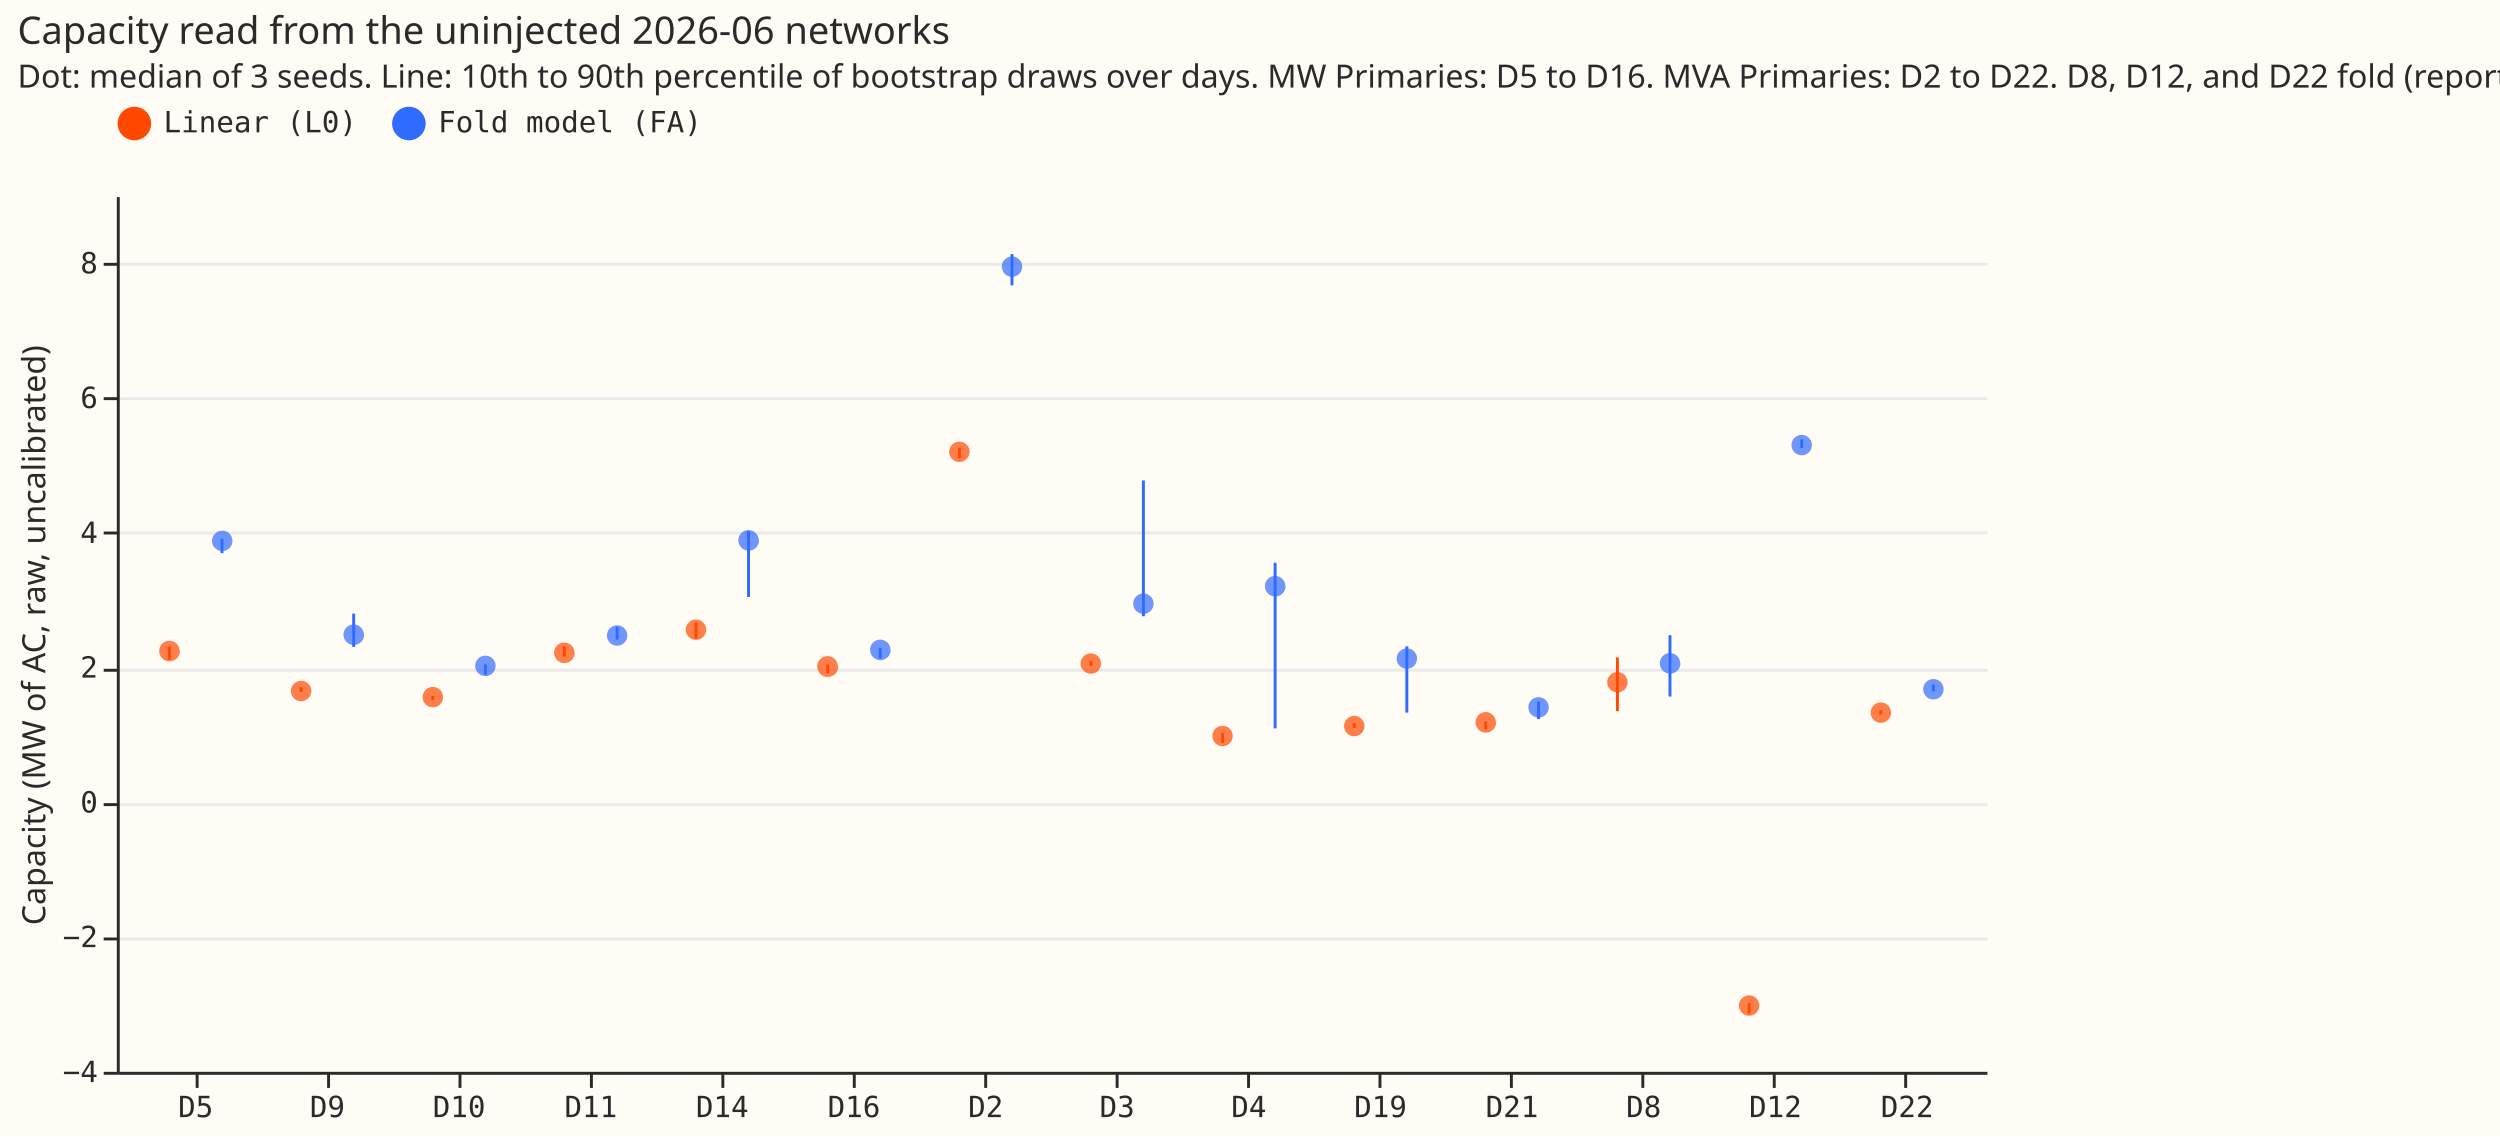
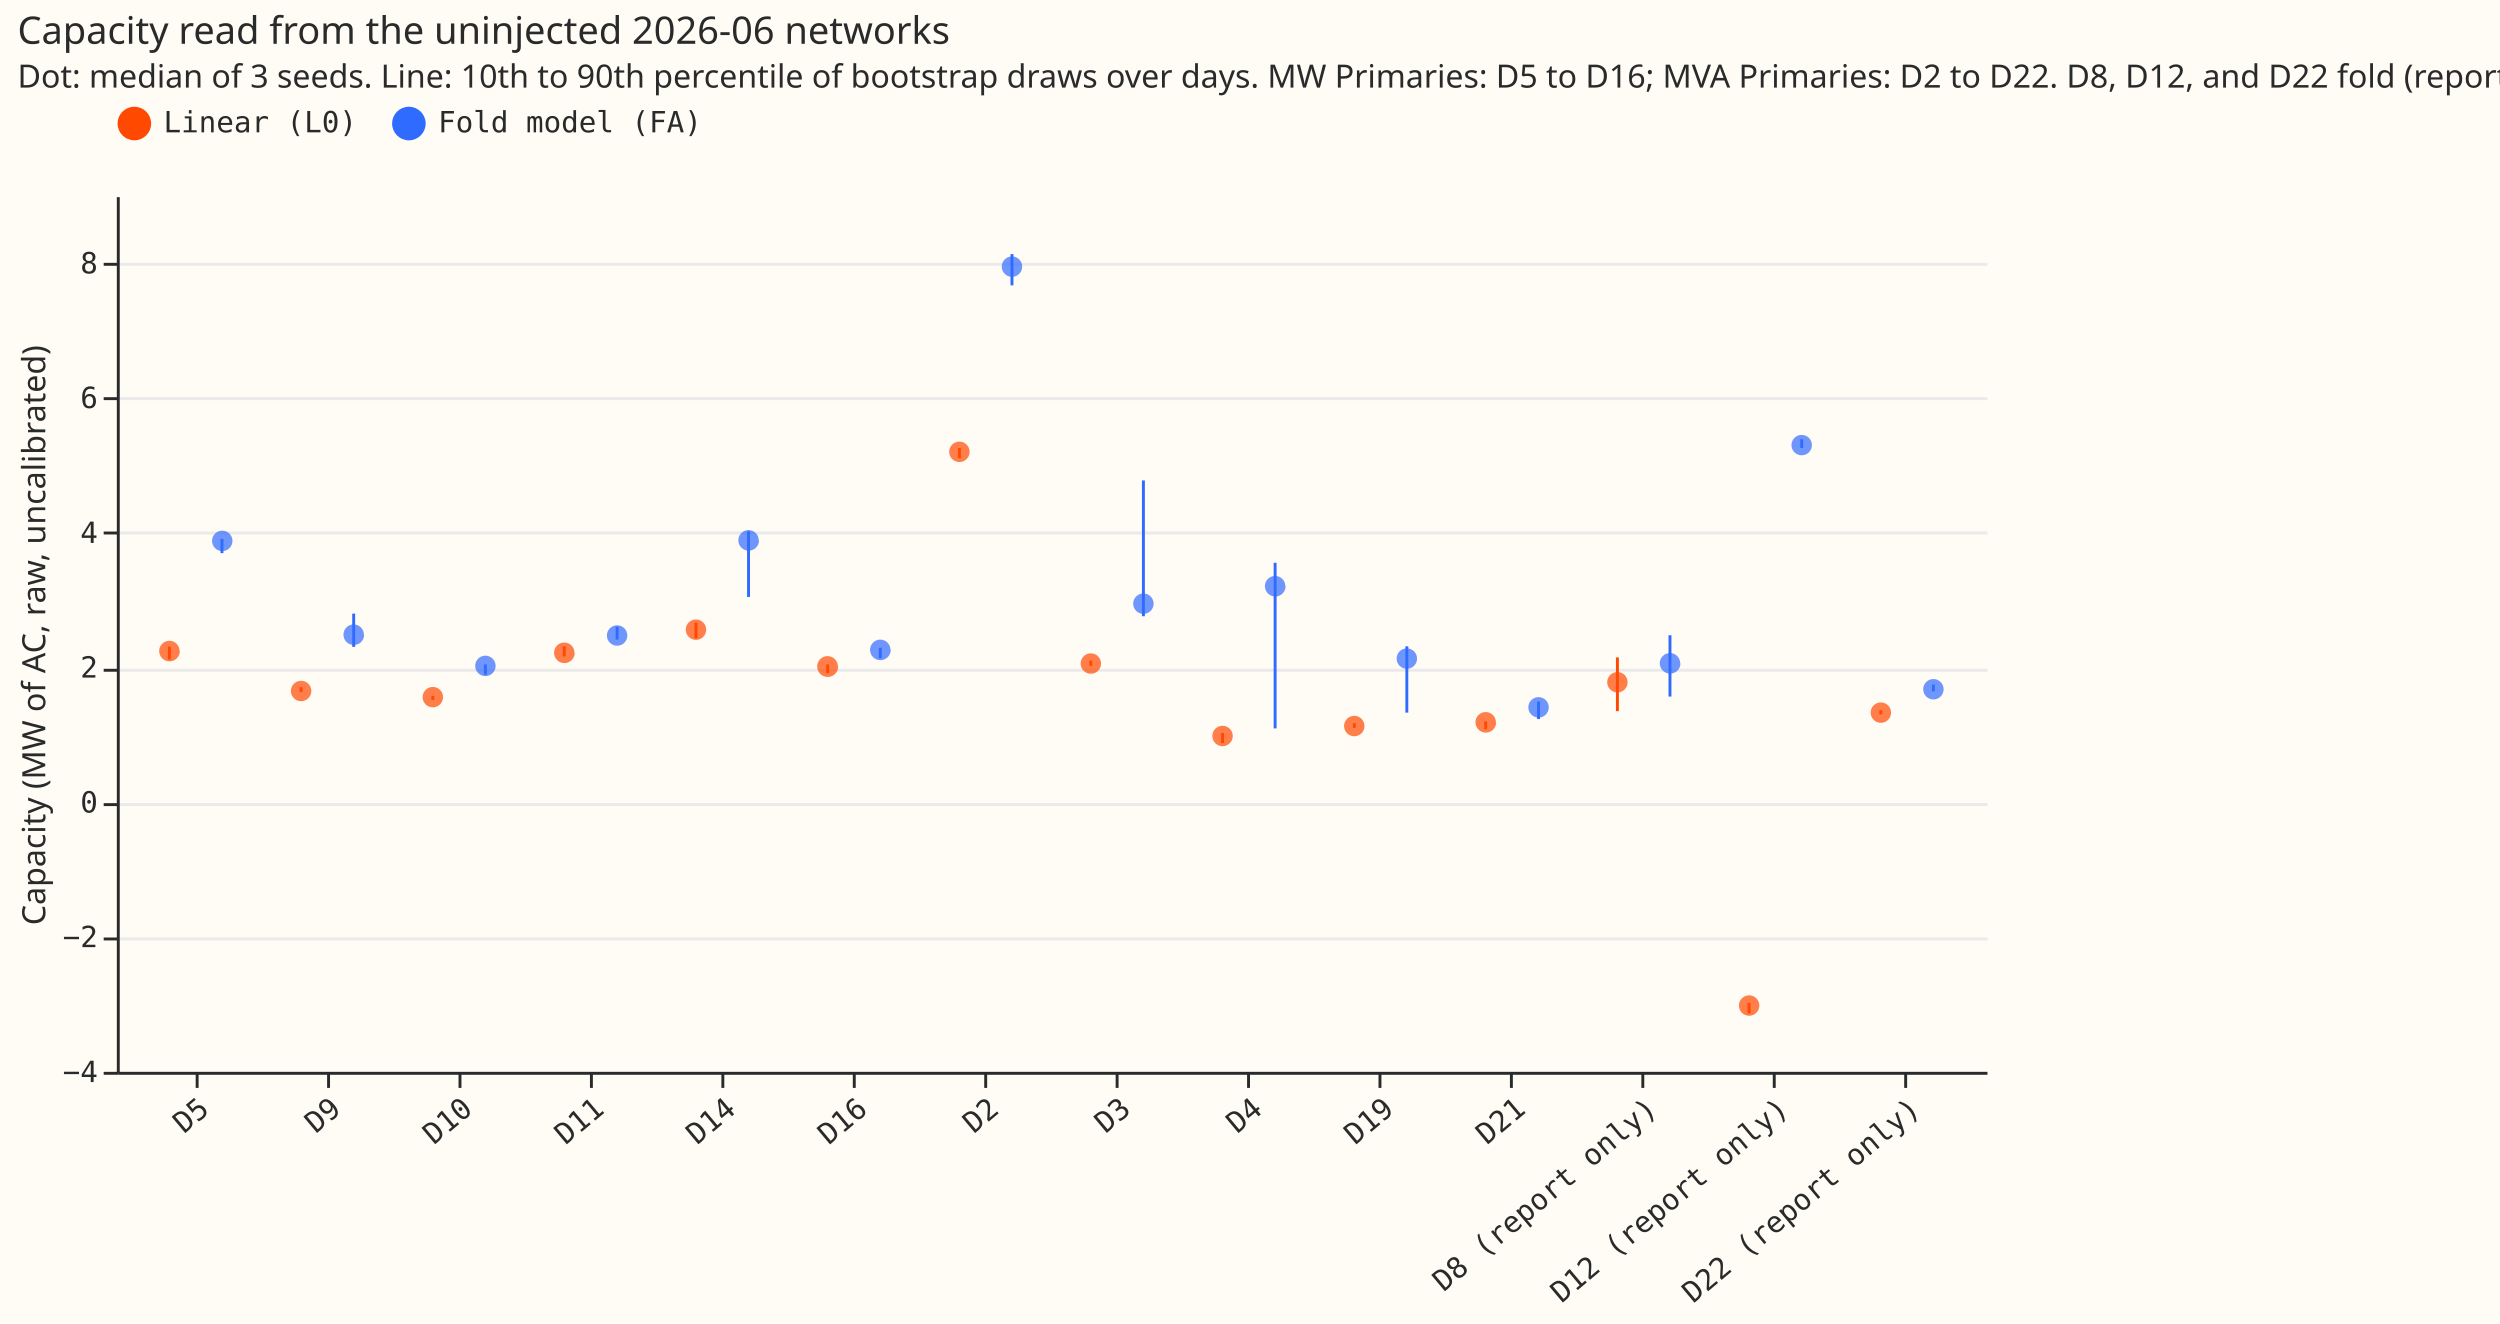
- <svg xmlns="http://www.w3.org/2000/svg" width="856" height="389" class="marks" viewBox="0 0 856 389">
-   <path fill="#fffbf5" d="M0 0h856v389H0z" />
+ <svg xmlns="http://www.w3.org/2000/svg" width="856" height="453" class="marks" viewBox="0 0 856 453">
+   <path fill="#fffbf5" d="M0 0h856v453H0z" />
  <g fill="none" stroke-miterlimit="10" aria-roledescription="group mark container" class="mark-group role-frame root">
    <path fill="#fffbf5" d="M40.5 67.5h640v300h-640Z" aria-hidden="true" class="background" />
    <g aria-hidden="true" class="mark-group role-axis">
      <path stroke="#eaeaea" d="M40.5 367.5h640m-640-46h640m-640-46h640m-640-46h640m-640-47h640m-640-46h640m-640-46h640" class="mark-rule role-axis-grid" pointer-events="none" />
    </g>
-     <g aria-label="X-axis for a discrete scale with 14 values: D5, D9, D10, D11, D14, ending with D22" aria-roledescription="axis" class="mark-group role-axis" pointer-events="none">
+     <g aria-label="X-axis for a discrete scale with 14 values: D5, D9, D10, D11, D14, ending with D22 (report only)" aria-roledescription="axis" class="mark-group role-axis" pointer-events="none">
      <path stroke="#292b2b" d="M67.5 367.5v5m45-5v5m45-5v5m45-5v5m45-5v5m45-5v5m45-5v5m45-5v5m45-5v5m45-5v5m45-5v5m45-5v5m45-5v5m45-5v5" class="mark-rule role-axis-tick" />
-       <g fill="#292b2b" class="mark-text role-axis-label" font-family="Matter Semi Mono, Roboto Mono, monospace" font-size="10" text-anchor="middle">
-         <text transform="translate(67 382.5)">D5</text>
-         <text transform="translate(112.1 382.5)">D9</text>
-         <text transform="translate(157.2 382.5)">D10</text>
-         <text transform="translate(202.3 382.5)">D11</text>
-         <text transform="translate(247.3 382.5)">D14</text>
-         <text transform="translate(292.4 382.5)">D16</text>
-         <text transform="translate(337.5 382.5)">D2</text>
-         <text transform="translate(382.5 382.5)">D3</text>
-         <text transform="translate(427.6 382.5)">D4</text>
-         <text transform="translate(472.7 382.5)">D19</text>
-         <text transform="translate(517.7 382.5)">D21</text>
-         <text transform="translate(562.8 382.5)">D8</text>
-         <text transform="translate(607.9 382.5)">D12</text>
-         <text transform="translate(653 382.5)">D22</text>
+       <g fill="#292b2b" class="mark-text role-axis-label" font-family="Matter Semi Mono, Roboto Mono, monospace" font-size="10" text-anchor="end">
+         <text transform="rotate(-40 559 91.2)">D5</text>
+         <text transform="rotate(-40 581.5 29.2)">D9</text>
+         <text transform="rotate(-40 604 -32.7)">D10</text>
+         <text transform="rotate(-40 626.6 -94.6)">D11</text>
+         <text transform="rotate(-40 649.1 -156.5)">D14</text>
+         <text transform="rotate(-40 671.7 -218.4)">D16</text>
+         <text transform="rotate(-40 694.2 -280.3)">D2</text>
+         <text transform="rotate(-40 716.7 -342.3)">D3</text>
+         <text transform="rotate(-40 739.3 -404.2)">D4</text>
+         <text transform="rotate(-40 761.8 -466)">D19</text>
+         <text transform="rotate(-40 784.3 -528)">D21</text>
+         <text transform="rotate(-40 806.9 -590)">D8 (report only)</text>
+         <text transform="rotate(-40 829.4 -651.8)">D12 (report only)</text>
+         <text transform="rotate(-40 852 -713.7)">D22 (report only)</text>
      </g>
      <path stroke="#292b2b" d="M40.5 367.5h640" class="mark-rule role-axis-domain" />
    </g>
    <g aria-label="Y-axis titled 'Capacity (MW of AC, raw, uncalibrated)' for a linear scale with values from −4 to 9" aria-roledescription="axis" class="mark-group role-axis" pointer-events="none">
      <path stroke="#292b2b" d="M40.5 367.5h-5m5-46h-5m5-46h-5m5-46h-5m5-47h-5m5-46h-5m5-46h-5" class="mark-rule role-axis-tick" />
      <g fill="#292b2b" class="mark-text role-axis-label" font-family="Matter Semi Mono, Roboto Mono, monospace" font-size="10" text-anchor="end">
        <text transform="translate(33.5 370.5)">−4</text>
        <text transform="translate(33.5 324.3)">−2</text>
        <text transform="translate(33.5 278.2)">0</text>
        <text transform="translate(33.5 232)">2</text>
        <text transform="translate(33.5 185.9)">4</text>
        <text transform="translate(33.5 139.7)">6</text>
        <text transform="translate(33.5 93.6)">8</text>
      </g>
      <path stroke="#292b2b" d="M40.5 367.5v-300" class="mark-rule role-axis-domain" />
      <text fill="#292b2b" class="mark-text role-axis-title" font-family="Matter XH, DM Sans, sans-serif" font-size="11" text-anchor="middle" transform="rotate(-90 116.5 101)">Capacity (MW of AC, raw, uncalibrated)</text>
    </g>
    <g aria-hidden="true" class="mark-rule role-mark layer_0_marks">
      <path stroke="#ff4901" d="M58 225.8v-4.4" />
      <path stroke="#306bff" d="M76 189.4v-4.9" />
      <path stroke="#ff4901" d="M103.1 237v-1.7" />
      <path stroke="#306bff" d="M121.1 221.5v-11.4" />
      <path stroke="#ff4901" d="M148.2 239.7v-1.4" />
      <path stroke="#306bff" d="M166.2 231v-3.5" />
      <path stroke="#ff4901" d="M193.2 224.8v-3.5" />
      <path stroke="#306bff" d="M211.3 219v-4.4" />
      <path stroke="#ff4901" d="M238.3 218.6v-5.4" />
      <path stroke="#306bff" d="M256.3 204.4v-22.5" />
      <path stroke="#ff4901" d="M283.4 230.5v-3" />
      <path stroke="#306bff" d="M301.4 225.4v-3.6" />
      <path stroke="#ff4901" d="M328.5 156.9v-3.5" />
      <path stroke="#306bff" d="M346.5 97.7V87" />
      <path stroke="#ff4901" d="M373.5 228v-1.8" />
      <path stroke="#306bff" d="M391.5 211v-46.5" />
      <path stroke="#ff4901" d="M418.6 254.4V251" />
      <path stroke="#306bff" d="M436.6 249.4v-56.7" />
      <path stroke="#ff4901" d="M463.7 249.2v-1.6" />
      <path stroke="#306bff" d="M481.7 244v-22.7" />
      <path stroke="#ff4901" d="M508.7 249.7V247" />
      <path stroke="#306bff" d="M526.8 246.2v-6" />
      <path stroke="#ff4901" d="M553.8 243.5v-18.4" />
      <path stroke="#306bff" d="M571.8 238.5v-21" />
      <path stroke="#ff4901" d="M598.9 347v-3.6" />
      <path stroke="#306bff" d="M616.9 153.4v-3" />
      <path stroke="#ff4901" d="M644 244.6v-1.4" />
      <path stroke="#306bff" d="M662 236.7v-2.3" />
    </g>
    <g aria-hidden="true" class="mark-symbol role-mark layer_1_marks">
      <path fill="#ff4901" d="M61.6 222.9a3.5 3.5 0 1 1-7.1 0 3.5 3.5 0 1 1 7 0" opacity=".7" />
      <path fill="#306bff" d="M79.6 185.2a3.5 3.5 0 1 1-7 0 3.5 3.5 0 1 1 7 0" opacity=".7" />
      <path fill="#ff4901" d="M106.6 236.6a3.5 3.5 0 1 1-7 0 3.5 3.5 0 1 1 7 0" opacity=".7" />
      <path fill="#306bff" d="M124.7 217.3a3.5 3.5 0 1 1-7.1 0 3.5 3.5 0 1 1 7 0" opacity=".7" />
      <path fill="#ff4901" d="M151.7 238.7a3.5 3.5 0 1 1-7 0 3.5 3.5 0 1 1 7 0" opacity=".7" />
      <path fill="#306bff" d="M169.7 228a3.5 3.5 0 1 1-7 0 3.5 3.5 0 1 1 7 0" opacity=".7" />
      <path fill="#ff4901" d="M196.8 223.5a3.5 3.5 0 1 1-7.1 0 3.5 3.5 0 1 1 7 0" opacity=".7" />
      <path fill="#306bff" d="M214.8 217.6a3.5 3.5 0 1 1-7 0 3.5 3.5 0 1 1 7 0" opacity=".7" />
      <path fill="#ff4901" d="M241.8 215.6a3.5 3.5 0 1 1-7 0 3.5 3.5 0 1 1 7 0" opacity=".7" />
      <path fill="#306bff" d="M259.9 185a3.5 3.5 0 1 1-7.1 0 3.5 3.5 0 1 1 7 0" opacity=".7" />
      <path fill="#ff4901" d="M287 228.2a3.5 3.5 0 1 1-7.2 0 3.5 3.5 0 1 1 7.1 0" opacity=".7" />
      <path fill="#306bff" d="M305 222.5a3.5 3.5 0 1 1-7.1 0 3.5 3.5 0 1 1 7 0" opacity=".7" />
      <path fill="#ff4901" d="M332 154.7a3.5 3.5 0 1 1-7 0 3.5 3.5 0 1 1 7 0" opacity=".7" />
      <path fill="#306bff" d="M350 91.3a3.5 3.5 0 1 1-7 0 3.5 3.5 0 1 1 7 0" opacity=".7" />
      <path fill="#ff4901" d="M377 227.2a3.5 3.5 0 1 1-7 0 3.5 3.5 0 1 1 7 0" opacity=".7" />
      <path fill="#306bff" d="M395 206.7a3.5 3.5 0 1 1-7 0 3.5 3.5 0 1 1 7 0" opacity=".7" />
      <path fill="#ff4901" d="M422.1 252a3.5 3.5 0 1 1-7 0 3.5 3.5 0 1 1 7 0" opacity=".7" />
      <path fill="#306bff" d="M440.2 200.7a3.5 3.5 0 1 1-7.1 0 3.5 3.5 0 1 1 7 0" opacity=".7" />
      <path fill="#ff4901" d="M467.2 248.6a3.5 3.5 0 1 1-7 0 3.5 3.5 0 1 1 7 0" opacity=".7" />
      <path fill="#306bff" d="M485.2 225.5a3.5 3.5 0 1 1-7 0 3.5 3.5 0 1 1 7 0" opacity=".7" />
      <path fill="#ff4901" d="M512.3 247.3a3.5 3.5 0 1 1-7.1 0 3.5 3.5 0 1 1 7 0" opacity=".7" />
      <path fill="#306bff" d="M530.3 242.2a3.5 3.5 0 1 1-7 0 3.5 3.5 0 1 1 7 0" opacity=".7" />
      <path fill="#ff4901" d="M557.3 233.6a3.5 3.5 0 1 1-7 0 3.5 3.5 0 1 1 7 0" opacity=".7" />
      <path fill="#306bff" d="M575.4 227.1a3.5 3.5 0 1 1-7.1 0 3.5 3.5 0 1 1 7 0" opacity=".7" />
      <path fill="#ff4901" d="M602.4 344.3a3.5 3.5 0 1 1-7 0 3.5 3.5 0 1 1 7 0" opacity=".7" />
      <path fill="#306bff" d="M620.4 152.4a3.5 3.5 0 1 1-7 0 3.5 3.5 0 1 1 7 0" opacity=".7" />
      <path fill="#ff4901" d="M647.5 244a3.5 3.5 0 1 1-7 0 3.5 3.5 0 1 1 7 0" opacity=".7" />
      <path fill="#306bff" d="M665.5 236a3.5 3.5 0 1 1-7 0 3.5 3.5 0 1 1 7 0" opacity=".7" />
    </g>
    <g aria-label="Symbol legend for fill color and stroke color with 2 values: Linear (L0), Fold model (FA)" aria-roledescription="legend" class="mark-group role-legend">
      <path d="M40 36h201v13H40Z" aria-hidden="true" class="background" pointer-events="none" />
      <g class="mark-group role-legend-entry">
        <g aria-roledescription="group mark container" class="mark-group role-scope" pointer-events="none">
          <path d="M40 36.3h82v12.5H40Z" aria-hidden="true" class="background" />
          <path fill="#ff4901" stroke="#ff4901" stroke-width="1.5" d="M51 42.3a5 5 0 1 1-10 0 5 5 0 1 1 10 0" class="mark-symbol role-legend-symbol" />
          <text fill="#292b2b" class="mark-text role-legend-label" font-family="Matter Semi Mono, Roboto Mono, monospace" font-size="10" transform="translate(56 45.3)">Linear (L0)</text>
          <path d="M134 36.3h106v12.5H134Z" aria-hidden="true" class="background" />
          <path fill="#306bff" stroke="#306bff" stroke-width="1.5" d="M145 42.3a5 5 0 1 1-10 0 5 5 0 1 1 10 0" class="mark-symbol role-legend-symbol" />
          <text fill="#292b2b" class="mark-text role-legend-label" font-family="Matter Semi Mono, Roboto Mono, monospace" font-size="10" transform="translate(150 45.3)">Fold model (FA)</text>
        </g>
      </g>
    </g>
    <g fill="#292b2b" class="mark-group role-title" font-family="Matter XH, DM Sans, sans-serif" pointer-events="none">
      <text aria-label="Title text 'Capacity read from the uninjected 2026-06 networks'" aria-roledescription="title" class="mark-text role-title-text" font-size="13" transform="translate(6 15)">Capacity read from the uninjected 2026-06 networks</text>
-       <text aria-label="Subtitle text 'Dot: median of 3 seeds. Line: 10th to 90th percentile of bootstrap draws over days. MW Primaries: D5 to D16. MVA Primaries: D2 to D22. D8, D12, and D22 fold (report only).'" aria-roledescription="subtitle" class="mark-text role-title-subtitle" font-size="11" transform="translate(6 30)">Dot: median of 3 seeds. Line: 10th to 90th percentile of bootstrap draws over days. MW Primaries: D5 to D16. MVA Primaries: D2 to D22. D8, D12, and D22 fold (report only).</text>
+       <text aria-label="Subtitle text 'Dot: median of 3 seeds. Line: 10th to 90th percentile of bootstrap draws over days. MW Primaries: D5 to D16; MVA Primaries: D2 to D22. D8, D12, and D22 fold (report only).'" aria-roledescription="subtitle" class="mark-text role-title-subtitle" font-size="11" transform="translate(6 30)">Dot: median of 3 seeds. Line: 10th to 90th percentile of bootstrap draws over days. MW Primaries: D5 to D16; MVA Primaries: D2 to D22. D8, D12, and D22 fold (report only).</text>
    </g>
  </g>
</svg>
